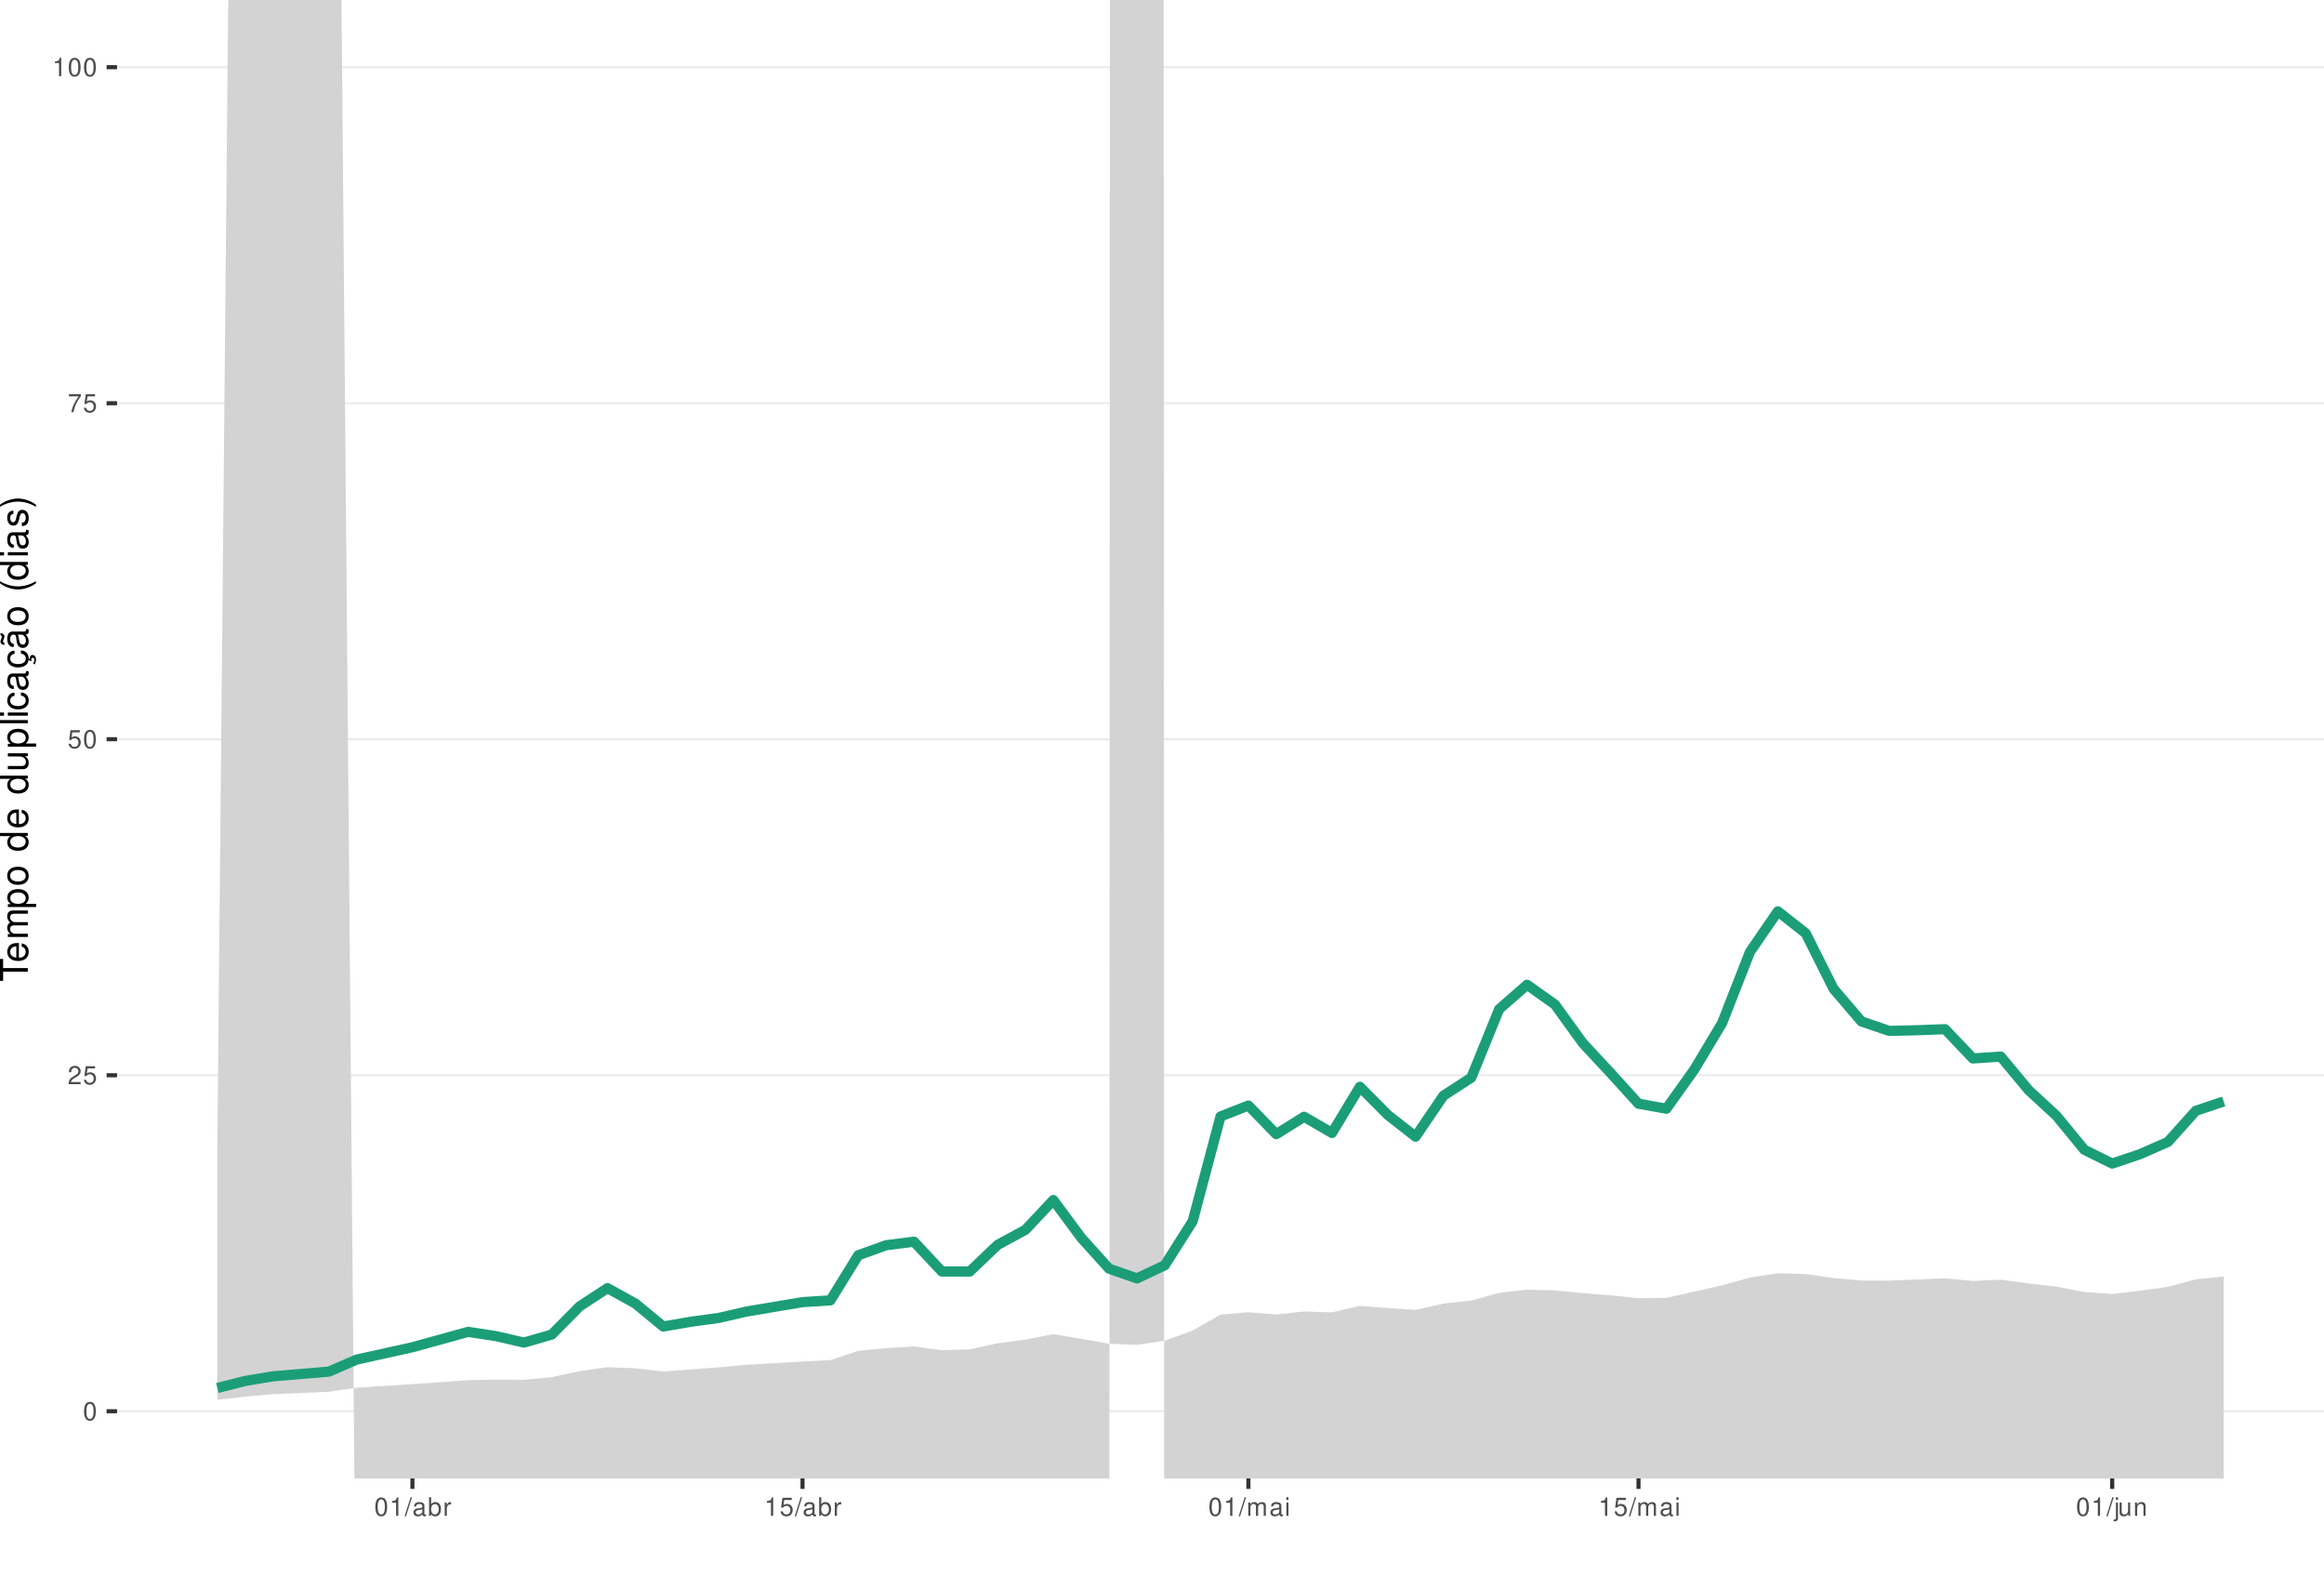
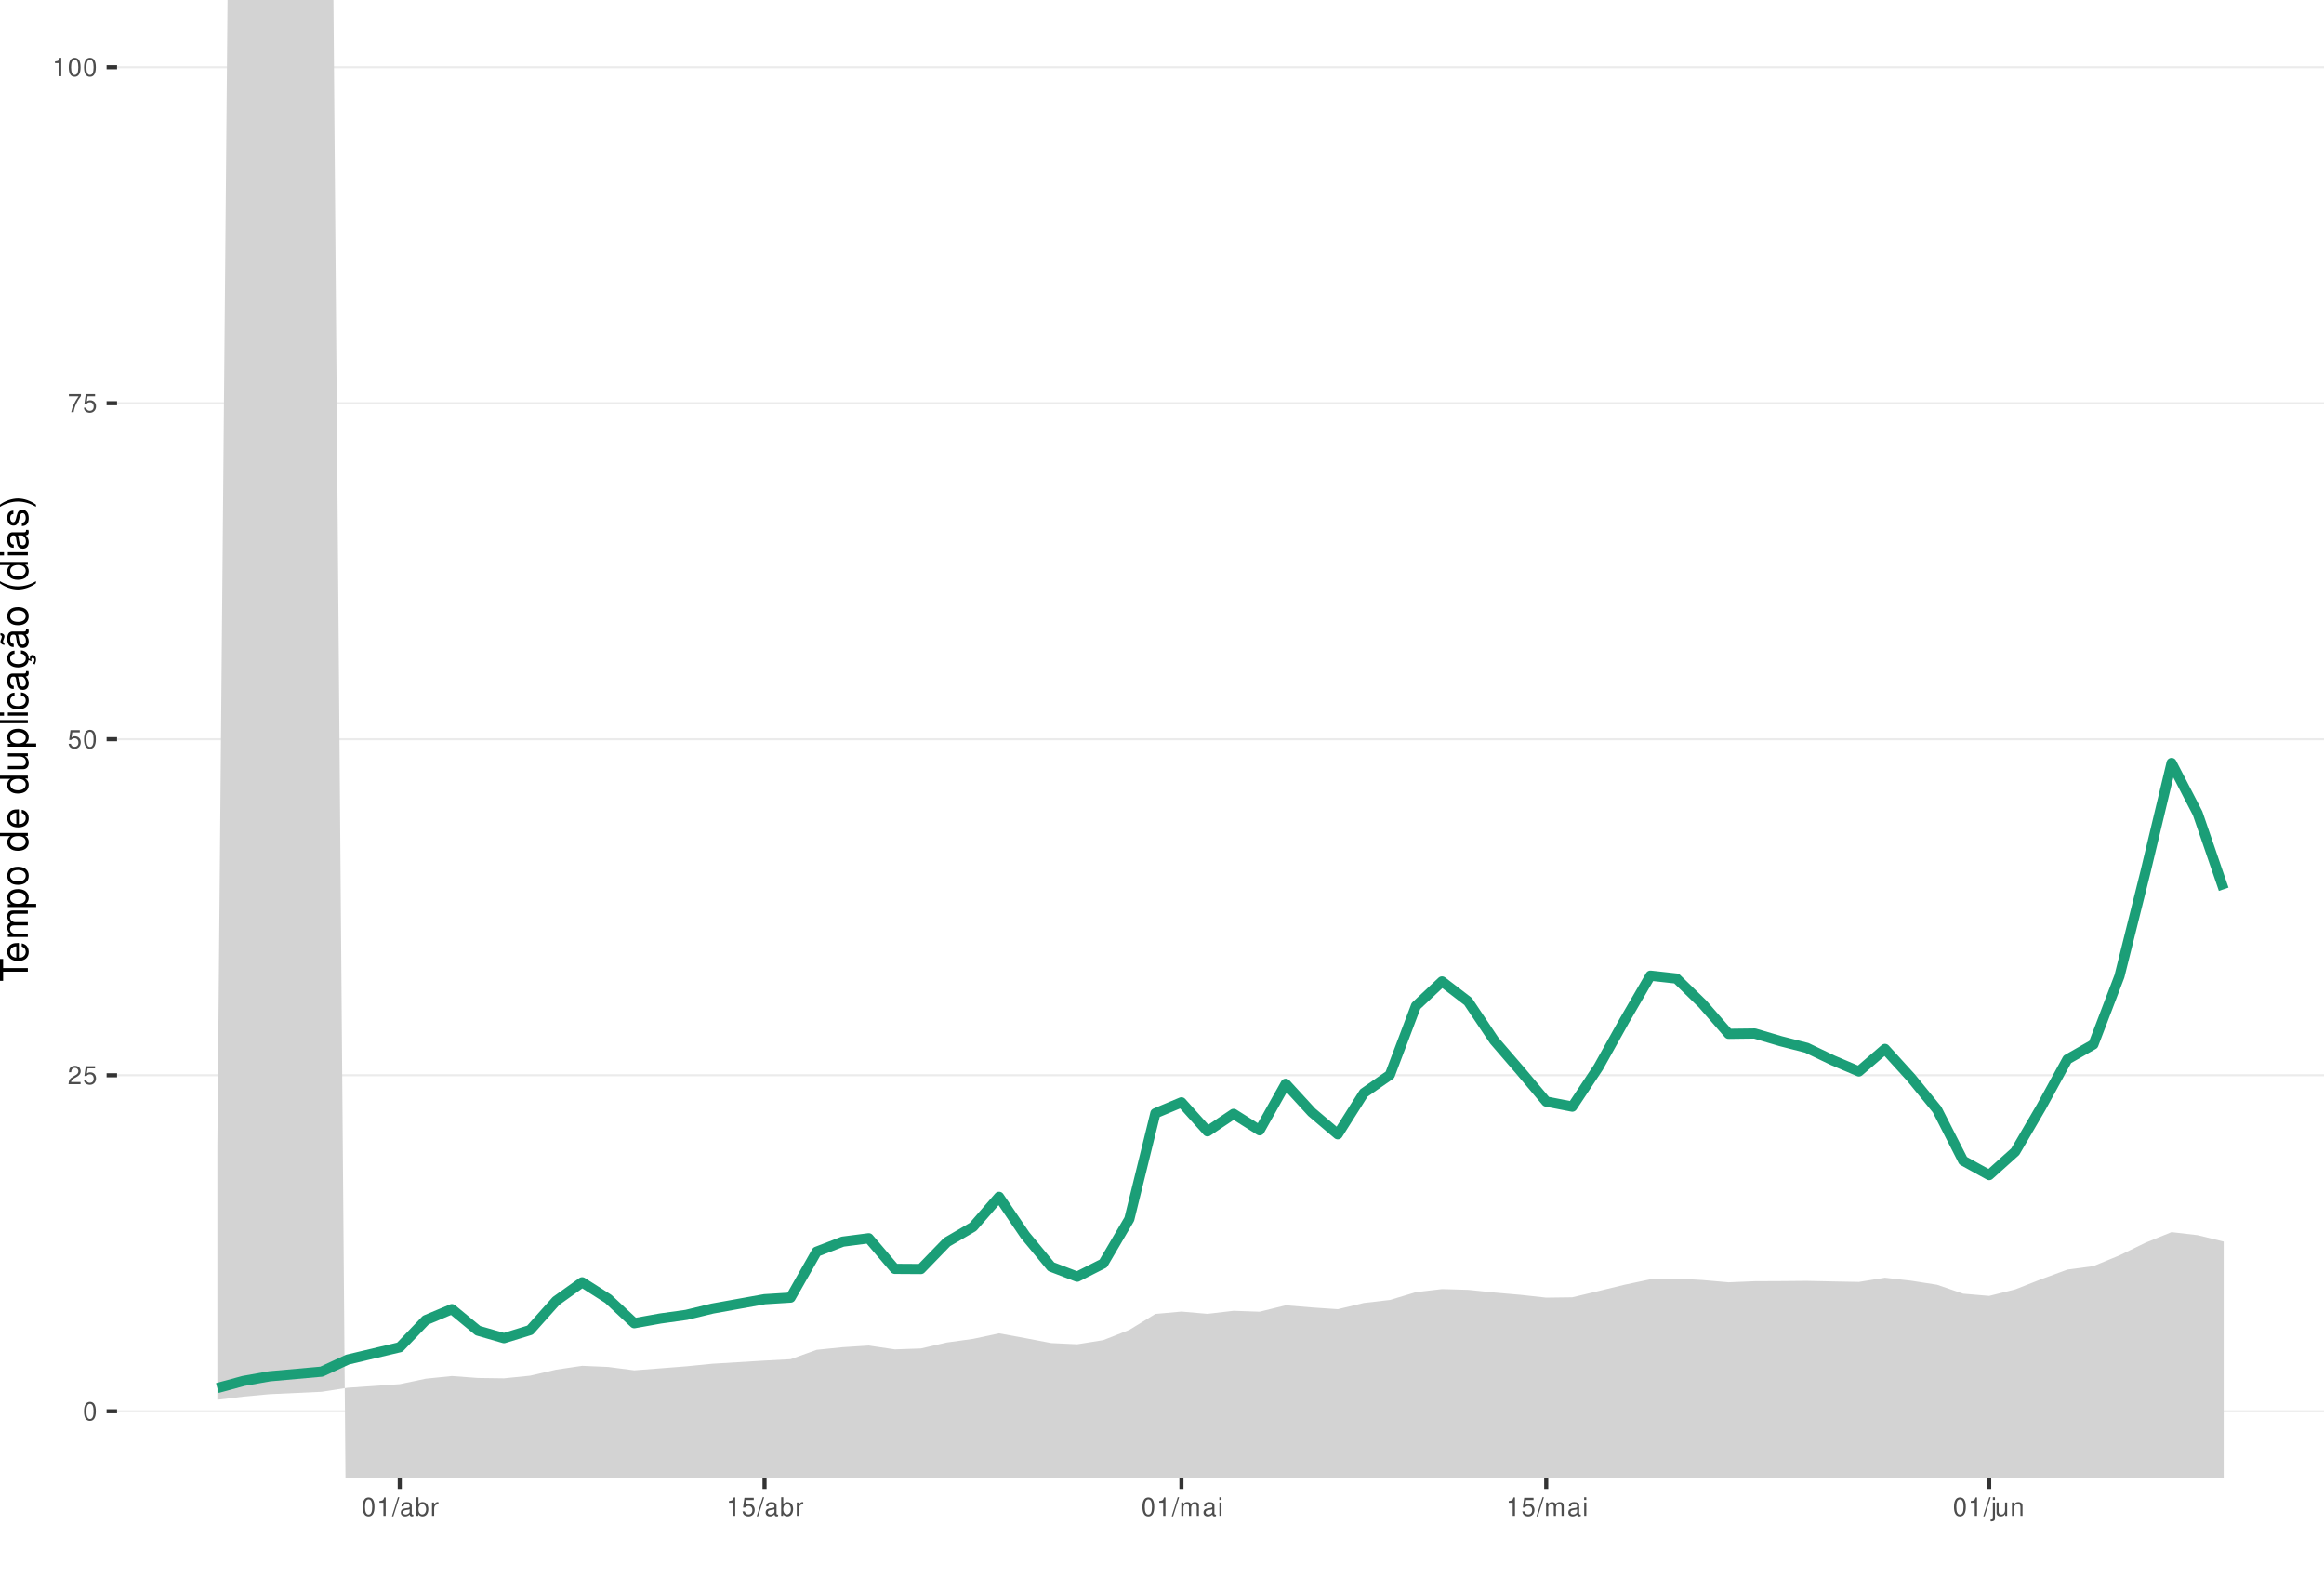
<svg xmlns="http://www.w3.org/2000/svg" xmlns:xlink="http://www.w3.org/1999/xlink" width="609pt" height="413pt" viewBox="0 0 609 413" version="1.1">
  <defs>
    <g>
      <symbol overflow="visible" id="glyph0-0">
        <path style="stroke:none;" d="" />
      </symbol>
      <symbol overflow="visible" id="glyph0-1">
        <path style="stroke:none;" d="M 1.828 -4.812 C 1.391 -4.812 0.984 -4.609 0.75 -4.281 C 0.438 -3.859 0.281 -3.219 0.281 -2.328 C 0.281 -0.703 0.812 0.156 1.828 0.156 C 2.828 0.156 3.375 -0.703 3.375 -2.297 C 3.375 -3.219 3.234 -3.844 2.922 -4.281 C 2.672 -4.625 2.281 -4.812 1.828 -4.812 Z M 1.828 -4.297 C 2.469 -4.297 2.781 -3.641 2.781 -2.344 C 2.781 -0.969 2.469 -0.328 1.812 -0.328 C 1.203 -0.328 0.891 -1 0.891 -2.328 C 0.891 -3.641 1.203 -4.297 1.828 -4.297 Z M 1.828 -4.297 " />
      </symbol>
      <symbol overflow="visible" id="glyph0-2">
        <path style="stroke:none;" d="M 3.375 -0.578 L 0.891 -0.578 C 0.938 -0.984 1.156 -1.234 1.734 -1.578 L 2.406 -1.953 C 3.062 -2.328 3.406 -2.812 3.406 -3.406 C 3.406 -3.812 3.234 -4.188 2.969 -4.438 C 2.688 -4.688 2.344 -4.812 1.891 -4.812 C 1.297 -4.812 0.844 -4.594 0.578 -4.188 C 0.422 -3.938 0.344 -3.641 0.328 -3.141 L 0.922 -3.141 C 0.938 -3.469 0.984 -3.672 1.062 -3.828 C 1.219 -4.125 1.516 -4.297 1.875 -4.297 C 2.406 -4.297 2.797 -3.906 2.797 -3.391 C 2.797 -3.016 2.578 -2.672 2.156 -2.438 L 1.547 -2.078 C 0.562 -1.516 0.281 -1.062 0.219 0 L 3.375 0 Z M 3.375 -0.578 " />
      </symbol>
      <symbol overflow="visible" id="glyph0-3">
        <path style="stroke:none;" d="M 3.172 -4.719 L 0.734 -4.719 L 0.375 -2.156 L 0.922 -2.156 C 1.188 -2.469 1.422 -2.594 1.797 -2.594 C 2.422 -2.594 2.812 -2.156 2.812 -1.453 C 2.812 -0.781 2.422 -0.359 1.781 -0.359 C 1.266 -0.359 0.953 -0.625 0.812 -1.156 L 0.234 -1.156 C 0.312 -0.766 0.375 -0.578 0.516 -0.406 C 0.781 -0.047 1.266 0.156 1.797 0.156 C 2.75 0.156 3.422 -0.547 3.422 -1.531 C 3.422 -2.469 2.797 -3.109 1.891 -3.109 C 1.562 -3.109 1.297 -3.016 1.016 -2.828 L 1.203 -4.141 L 3.172 -4.141 Z M 3.172 -4.719 " />
      </symbol>
      <symbol overflow="visible" id="glyph0-4">
        <path style="stroke:none;" d="M 3.469 -4.719 L 0.312 -4.719 L 0.312 -4.141 L 2.859 -4.141 C 1.734 -2.531 1.266 -1.547 0.922 0 L 1.547 0 C 1.797 -1.516 2.391 -2.812 3.469 -4.234 Z M 3.469 -4.719 " />
      </symbol>
      <symbol overflow="visible" id="glyph0-5">
        <path style="stroke:none;" d="M 1.719 -3.422 L 1.719 0 L 2.312 0 L 2.312 -4.812 L 1.922 -4.812 C 1.719 -4.078 1.578 -3.969 0.672 -3.859 L 0.672 -3.422 Z M 1.719 -3.422 " />
      </symbol>
      <symbol overflow="visible" id="glyph0-6">
        <path style="stroke:none;" d="M 1.531 -4.859 L -0.047 0.141 L 0.312 0.141 L 1.891 -4.859 Z M 1.531 -4.859 " />
      </symbol>
      <symbol overflow="visible" id="glyph0-7">
        <path style="stroke:none;" d="M 3.562 -0.328 C 3.5 -0.312 3.469 -0.312 3.438 -0.312 C 3.25 -0.312 3.141 -0.406 3.141 -0.578 L 3.141 -2.641 C 3.141 -3.25 2.688 -3.594 1.828 -3.594 C 1.312 -3.594 0.906 -3.438 0.672 -3.188 C 0.516 -3 0.453 -2.797 0.438 -2.453 L 0.984 -2.453 C 1.031 -2.875 1.297 -3.078 1.812 -3.078 C 2.312 -3.078 2.594 -2.891 2.594 -2.562 L 2.594 -2.406 C 2.578 -2.172 2.469 -2.078 2.016 -2.031 C 1.219 -1.922 1.109 -1.891 0.891 -1.812 C 0.484 -1.641 0.281 -1.328 0.281 -0.875 C 0.281 -0.25 0.719 0.156 1.422 0.156 C 1.859 0.156 2.219 0 2.609 -0.359 C 2.656 0 2.828 0.156 3.188 0.156 C 3.297 0.156 3.375 0.141 3.562 0.094 Z M 2.594 -1.094 C 2.594 -0.906 2.531 -0.797 2.375 -0.641 C 2.141 -0.438 1.875 -0.328 1.547 -0.328 C 1.109 -0.328 0.859 -0.547 0.859 -0.891 C 0.859 -1.266 1.094 -1.438 1.703 -1.531 C 2.297 -1.609 2.406 -1.641 2.594 -1.719 Z M 2.594 -1.094 " />
      </symbol>
      <symbol overflow="visible" id="glyph0-8">
        <path style="stroke:none;" d="M 0.359 -4.859 L 0.359 0 L 0.859 0 L 0.859 -0.453 C 1.125 -0.047 1.484 0.156 1.969 0.156 C 2.875 0.156 3.484 -0.594 3.484 -1.75 C 3.484 -2.891 2.922 -3.594 1.984 -3.594 C 1.516 -3.594 1.172 -3.406 0.906 -3.016 L 0.906 -4.859 Z M 1.891 -3.062 C 2.5 -3.062 2.906 -2.531 2.906 -1.703 C 2.906 -0.906 2.484 -0.359 1.891 -0.359 C 1.297 -0.359 0.906 -0.906 0.906 -1.719 C 0.906 -2.531 1.297 -3.062 1.891 -3.062 Z M 1.891 -3.062 " />
      </symbol>
      <symbol overflow="visible" id="glyph0-9">
        <path style="stroke:none;" d="M 0.453 -3.484 L 0.453 0 L 1.016 0 L 1.016 -1.812 C 1.031 -2.656 1.375 -3.016 2.141 -3 L 2.141 -3.562 C 2.047 -3.578 1.984 -3.594 1.922 -3.594 C 1.562 -3.594 1.297 -3.375 0.969 -2.859 L 0.969 -3.484 Z M 0.453 -3.484 " />
      </symbol>
      <symbol overflow="visible" id="glyph0-10">
        <path style="stroke:none;" d="M 0.469 -3.484 L 0.469 0 L 1.031 0 L 1.031 -2.188 C 1.031 -2.703 1.391 -3.109 1.844 -3.109 C 2.25 -3.109 2.484 -2.844 2.484 -2.406 L 2.484 0 L 3.047 0 L 3.047 -2.188 C 3.047 -2.703 3.422 -3.109 3.875 -3.109 C 4.266 -3.109 4.516 -2.844 4.516 -2.406 L 4.516 0 L 5.078 0 L 5.078 -2.609 C 5.078 -3.234 4.719 -3.594 4.062 -3.594 C 3.594 -3.594 3.312 -3.453 2.984 -3.062 C 2.781 -3.422 2.5 -3.594 2.047 -3.594 C 1.578 -3.594 1.266 -3.422 0.984 -3 L 0.984 -3.484 Z M 0.469 -3.484 " />
      </symbol>
      <symbol overflow="visible" id="glyph0-11">
        <path style="stroke:none;" d="M 1 -3.484 L 0.453 -3.484 L 0.453 0 L 1 0 Z M 1 -4.859 L 0.438 -4.859 L 0.438 -4.156 L 1 -4.156 Z M 1 -4.859 " />
      </symbol>
      <symbol overflow="visible" id="glyph0-12">
        <path style="stroke:none;" d="M 0.469 -3.484 L 0.469 0.5 C 0.469 0.859 0.359 0.969 0.016 0.969 C -0.031 0.969 -0.047 0.969 -0.125 0.953 L -0.125 1.438 C -0.047 1.438 -0.016 1.453 0.062 1.453 C 0.688 1.453 1.016 1.203 1.016 0.719 L 1.016 -3.484 Z M 1.016 -4.859 L 0.469 -4.859 L 0.469 -4.156 L 1.016 -4.156 Z M 1.016 -4.859 " />
      </symbol>
      <symbol overflow="visible" id="glyph0-13">
        <path style="stroke:none;" d="M 3.203 0 L 3.203 -3.484 L 2.656 -3.484 L 2.656 -1.516 C 2.656 -0.797 2.281 -0.328 1.703 -0.328 C 1.266 -0.328 0.984 -0.594 0.984 -1.016 L 0.984 -3.484 L 0.438 -3.484 L 0.438 -0.797 C 0.438 -0.219 0.859 0.156 1.547 0.156 C 2.062 0.156 2.391 -0.031 2.703 -0.484 L 2.703 0 Z M 3.203 0 " />
      </symbol>
      <symbol overflow="visible" id="glyph0-14">
        <path style="stroke:none;" d="M 0.469 -3.484 L 0.469 0 L 1.031 0 L 1.031 -1.922 C 1.031 -2.641 1.391 -3.109 1.969 -3.109 C 2.406 -3.109 2.688 -2.828 2.688 -2.422 L 2.688 0 L 3.234 0 L 3.234 -2.641 C 3.234 -3.219 2.812 -3.594 2.141 -3.594 C 1.625 -3.594 1.281 -3.391 0.984 -2.906 L 0.984 -3.484 Z M 0.469 -3.484 " />
      </symbol>
      <symbol overflow="visible" id="glyph1-0">
        <path style="stroke:none;" d="" />
      </symbol>
      <symbol overflow="visible" id="glyph1-1">
        <path style="stroke:none;" d="M -6.469 -3.547 L -6.469 -5.938 L -7.297 -5.938 L -7.297 -0.203 L -6.469 -0.203 L -6.469 -2.609 L 0 -2.609 L 0 -3.547 Z M -6.469 -3.547 " />
      </symbol>
      <symbol overflow="visible" id="glyph1-2">
        <path style="stroke:none;" d="M -2.344 -5.125 C -3.141 -5.125 -3.625 -5.062 -4.016 -4.922 C -4.875 -4.578 -5.391 -3.781 -5.391 -2.797 C -5.391 -1.344 -4.281 -0.406 -2.547 -0.406 C -0.812 -0.406 0.234 -1.297 0.234 -2.781 C 0.234 -3.984 -0.453 -4.812 -1.594 -5.016 L -1.594 -4.188 C -0.906 -3.953 -0.547 -3.484 -0.547 -2.812 C -0.547 -2.281 -0.781 -1.828 -1.219 -1.547 C -1.516 -1.344 -1.812 -1.281 -2.344 -1.266 Z M -3.016 -1.297 C -3.984 -1.359 -4.625 -1.953 -4.625 -2.797 C -4.625 -3.641 -3.953 -4.234 -3.016 -4.234 Z M -3.016 -1.297 " />
      </symbol>
      <symbol overflow="visible" id="glyph1-3">
        <path style="stroke:none;" d="M -5.234 -0.703 L 0 -0.703 L 0 -1.547 L -3.297 -1.547 C -4.047 -1.547 -4.656 -2.094 -4.656 -2.766 C -4.656 -3.391 -4.281 -3.734 -3.609 -3.734 L 0 -3.734 L 0 -4.578 L -3.297 -4.578 C -4.047 -4.578 -4.656 -5.125 -4.656 -5.812 C -4.656 -6.422 -4.266 -6.781 -3.609 -6.781 L 0 -6.781 L 0 -7.625 L -3.938 -7.625 C -4.875 -7.625 -5.391 -7.078 -5.391 -6.094 C -5.391 -5.406 -5.188 -4.984 -4.594 -4.484 C -5.156 -4.188 -5.391 -3.766 -5.391 -3.078 C -5.391 -2.375 -5.125 -1.906 -4.5 -1.469 L -5.234 -1.469 Z M -5.234 -0.703 " />
      </symbol>
      <symbol overflow="visible" id="glyph1-4">
        <path style="stroke:none;" d="M 2.188 -0.547 L 2.188 -1.375 L -0.547 -1.375 C -0.016 -1.812 0.234 -2.312 0.234 -2.984 C 0.234 -4.344 -0.859 -5.234 -2.531 -5.234 C -4.297 -5.234 -5.391 -4.375 -5.391 -2.984 C -5.391 -2.266 -5.062 -1.703 -4.453 -1.312 L -5.234 -1.312 L -5.234 -0.547 Z M -4.609 -2.844 C -4.609 -3.766 -3.797 -4.359 -2.547 -4.359 C -1.359 -4.359 -0.547 -3.75 -0.547 -2.844 C -0.547 -1.953 -1.344 -1.375 -2.578 -1.375 C -3.812 -1.375 -4.609 -1.953 -4.609 -2.844 Z M -4.609 -2.844 " />
      </symbol>
      <symbol overflow="visible" id="glyph1-5">
        <path style="stroke:none;" d="M -5.391 -2.719 C -5.391 -1.234 -4.344 -0.359 -2.578 -0.359 C -0.812 -0.359 0.234 -1.234 0.234 -2.734 C 0.234 -4.203 -0.812 -5.094 -2.547 -5.094 C -4.359 -5.094 -5.391 -4.234 -5.391 -2.719 Z M -4.625 -2.734 C -4.625 -3.672 -3.844 -4.234 -2.547 -4.234 C -1.312 -4.234 -0.547 -3.656 -0.547 -2.734 C -0.547 -1.797 -1.312 -1.234 -2.578 -1.234 C -3.844 -1.234 -4.625 -1.797 -4.625 -2.734 Z M -4.625 -2.734 " />
      </symbol>
      <symbol overflow="visible" id="glyph1-6">
        <path style="stroke:none;" d="" />
      </symbol>
      <symbol overflow="visible" id="glyph1-7">
        <path style="stroke:none;" d="M -7.297 -4.953 L -7.297 -4.125 L -4.578 -4.125 C -5.109 -3.766 -5.391 -3.203 -5.391 -2.516 C -5.391 -1.156 -4.297 -0.266 -2.625 -0.266 C -0.859 -0.266 0.234 -1.125 0.234 -2.547 C 0.234 -3.266 -0.047 -3.766 -0.688 -4.203 L 0 -4.203 L 0 -4.953 Z M -4.609 -2.656 C -4.609 -3.547 -3.812 -4.125 -2.562 -4.125 C -1.344 -4.125 -0.547 -3.547 -0.547 -2.656 C -0.547 -1.734 -1.359 -1.125 -2.578 -1.125 C -3.797 -1.125 -4.609 -1.734 -4.609 -2.656 Z M -4.609 -2.656 " />
      </symbol>
      <symbol overflow="visible" id="glyph1-8">
        <path style="stroke:none;" d="M 0 -4.812 L -5.234 -4.812 L -5.234 -3.984 L -2.266 -3.984 C -1.203 -3.984 -0.5 -3.438 -0.5 -2.562 C -0.5 -1.906 -0.906 -1.484 -1.531 -1.484 L -5.234 -1.484 L -5.234 -0.656 L -1.203 -0.656 C -0.328 -0.656 0.234 -1.297 0.234 -2.312 C 0.234 -3.094 -0.047 -3.578 -0.734 -4.062 L 0 -4.062 Z M 0 -4.812 " />
      </symbol>
      <symbol overflow="visible" id="glyph1-9">
        <path style="stroke:none;" d="M -7.297 -1.516 L -7.297 -0.688 L 0 -0.688 L 0 -1.516 Z M -7.297 -1.516 " />
      </symbol>
      <symbol overflow="visible" id="glyph1-10">
        <path style="stroke:none;" d="M -5.234 -1.5 L -5.234 -0.672 L 0 -0.672 L 0 -1.5 Z M -7.297 -1.5 L -7.297 -0.656 L -6.234 -0.656 L -6.234 -1.5 Z M -7.297 -1.5 " />
      </symbol>
      <symbol overflow="visible" id="glyph1-11">
        <path style="stroke:none;" d="M -3.484 -4.703 C -3.984 -4.672 -4.312 -4.562 -4.609 -4.359 C -5.094 -4 -5.391 -3.375 -5.391 -2.641 C -5.391 -1.219 -4.266 -0.312 -2.531 -0.312 C -0.844 -0.312 0.234 -1.203 0.234 -2.625 C 0.234 -3.875 -0.516 -4.672 -1.797 -4.766 L -1.797 -3.938 C -0.953 -3.797 -0.547 -3.359 -0.547 -2.656 C -0.547 -1.734 -1.297 -1.188 -2.531 -1.188 C -3.844 -1.188 -4.625 -1.719 -4.625 -2.625 C -4.625 -3.328 -4.203 -3.766 -3.484 -3.875 Z M -3.484 -4.703 " />
      </symbol>
      <symbol overflow="visible" id="glyph1-12">
        <path style="stroke:none;" d="M -0.484 -5.344 C -0.469 -5.266 -0.469 -5.219 -0.469 -5.172 C -0.469 -4.875 -0.625 -4.719 -0.875 -4.719 L -3.953 -4.719 C -4.891 -4.719 -5.391 -4.047 -5.391 -2.75 C -5.391 -1.984 -5.172 -1.375 -4.781 -1.016 C -4.516 -0.766 -4.203 -0.672 -3.688 -0.656 L -3.688 -1.484 C -4.328 -1.562 -4.625 -1.938 -4.625 -2.719 C -4.625 -3.484 -4.344 -3.891 -3.844 -3.891 L -3.625 -3.891 C -3.266 -3.875 -3.125 -3.703 -3.047 -3.016 C -2.891 -1.844 -2.844 -1.656 -2.719 -1.344 C -2.453 -0.734 -2 -0.422 -1.312 -0.422 C -0.375 -0.422 0.234 -1.078 0.234 -2.141 C 0.234 -2.797 0 -3.328 -0.547 -3.922 C 0 -3.984 0.234 -4.234 0.234 -4.781 C 0.234 -4.953 0.203 -5.062 0.141 -5.344 Z M -1.656 -3.891 C -1.375 -3.891 -1.203 -3.812 -0.969 -3.562 C -0.656 -3.219 -0.5 -2.812 -0.5 -2.312 C -0.5 -1.672 -0.812 -1.297 -1.344 -1.297 C -1.891 -1.297 -2.172 -1.656 -2.297 -2.547 C -2.422 -3.438 -2.453 -3.609 -2.594 -3.891 Z M -1.656 -3.891 " />
      </symbol>
      <symbol overflow="visible" id="glyph1-13">
        <path style="stroke:none;" d="M 0.234 -2.641 C 0.234 -3.875 -0.547 -4.703 -1.797 -4.766 L -1.797 -3.938 C -0.953 -3.797 -0.531 -3.359 -0.531 -2.656 C -0.531 -1.734 -1.281 -1.188 -2.516 -1.188 C -3.844 -1.188 -4.625 -1.719 -4.625 -2.625 C -4.625 -3.328 -4.203 -3.766 -3.484 -3.875 L -3.484 -4.703 C -3.984 -4.672 -4.312 -4.562 -4.609 -4.359 C -5.094 -4 -5.391 -3.375 -5.391 -2.641 C -5.391 -1.219 -4.266 -0.312 -2.531 -0.312 C -1.469 -0.312 -0.625 -0.672 -0.156 -1.312 C 0.047 -1.594 0.125 -1.812 0.203 -2.25 L 0.922 -1.938 L 0.984 -2.062 C 0.938 -2.188 0.906 -2.25 0.906 -2.375 C 0.906 -2.656 1.047 -2.828 1.281 -2.828 C 1.547 -2.828 1.734 -2.594 1.734 -2.297 C 1.734 -2.031 1.672 -1.844 1.438 -1.406 L 1.406 -1.312 L 1.812 -1.094 C 2.078 -1.75 2.141 -1.953 2.141 -2.344 C 2.141 -3.109 1.781 -3.578 1.203 -3.578 C 0.781 -3.578 0.547 -3.297 0.547 -2.797 C 0.547 -2.703 0.547 -2.641 0.562 -2.516 Z M 0.234 -2.641 " />
      </symbol>
      <symbol overflow="visible" id="glyph1-14">
        <path style="stroke:none;" d="M -0.484 -5.344 C -0.469 -5.266 -0.469 -5.219 -0.469 -5.172 C -0.469 -4.875 -0.625 -4.719 -0.875 -4.719 L -3.953 -4.719 C -4.891 -4.719 -5.391 -4.047 -5.391 -2.75 C -5.391 -1.984 -5.172 -1.375 -4.781 -1.016 C -4.516 -0.766 -4.203 -0.672 -3.688 -0.656 L -3.688 -1.484 C -4.328 -1.562 -4.625 -1.938 -4.625 -2.719 C -4.625 -3.484 -4.344 -3.891 -3.844 -3.891 L -3.625 -3.891 C -3.266 -3.875 -3.125 -3.703 -3.047 -3.016 C -2.891 -1.844 -2.844 -1.656 -2.719 -1.344 C -2.453 -0.734 -2 -0.422 -1.312 -0.422 C -0.375 -0.422 0.234 -1.078 0.234 -2.141 C 0.234 -2.797 0 -3.328 -0.547 -3.922 C 0 -3.984 0.234 -4.234 0.234 -4.781 C 0.234 -4.953 0.203 -5.062 0.141 -5.344 Z M -1.656 -3.891 C -1.375 -3.891 -1.203 -3.812 -0.969 -3.562 C -0.656 -3.219 -0.5 -2.812 -0.5 -2.312 C -0.5 -1.672 -0.812 -1.297 -1.344 -1.297 C -1.891 -1.297 -2.172 -1.656 -2.297 -2.547 C -2.422 -3.438 -2.453 -3.609 -2.594 -3.891 Z M -7.172 -3.75 C -6.922 -3.672 -6.812 -3.547 -6.812 -3.375 C -6.812 -3.25 -6.875 -2.984 -6.984 -2.734 C -7.156 -2.312 -7.172 -2.25 -7.172 -2.047 C -7.172 -1.594 -6.797 -1.297 -6.141 -1.188 L -6.141 -1.766 C -6.375 -1.812 -6.5 -1.938 -6.5 -2.094 C -6.5 -2.203 -6.469 -2.344 -6.375 -2.578 C -6.156 -3.156 -6.125 -3.234 -6.125 -3.438 C -6.125 -3.922 -6.484 -4.219 -7.172 -4.312 Z M -7.172 -3.75 " />
      </symbol>
      <symbol overflow="visible" id="glyph1-15">
        <path style="stroke:none;" d="M -7.297 -2.359 C -5.984 -1.359 -4.156 -0.734 -2.594 -0.734 C -1.016 -0.734 0.812 -1.359 2.125 -2.359 L 2.125 -2.906 C 0.688 -2.031 -0.984 -1.547 -2.594 -1.547 C -4.188 -1.547 -5.875 -2.031 -7.297 -2.906 Z M -7.297 -2.359 " />
      </symbol>
      <symbol overflow="visible" id="glyph1-16">
        <path style="stroke:none;" d="M -3.781 -4.375 C -4.812 -4.375 -5.391 -3.688 -5.391 -2.484 C -5.391 -1.266 -4.766 -0.469 -3.797 -0.469 C -2.969 -0.469 -2.578 -0.891 -2.281 -2.125 L -2.094 -2.906 C -1.953 -3.484 -1.734 -3.719 -1.375 -3.719 C -0.875 -3.719 -0.547 -3.234 -0.547 -2.5 C -0.547 -2.047 -0.672 -1.672 -0.891 -1.453 C -1.047 -1.328 -1.188 -1.266 -1.562 -1.219 L -1.562 -0.344 C -0.344 -0.375 0.234 -1.062 0.234 -2.438 C 0.234 -3.75 -0.422 -4.594 -1.438 -4.594 C -2.203 -4.594 -2.641 -4.156 -2.891 -3.109 L -3.078 -2.312 C -3.234 -1.625 -3.453 -1.344 -3.828 -1.344 C -4.312 -1.344 -4.625 -1.766 -4.625 -2.453 C -4.625 -3.125 -4.328 -3.484 -3.781 -3.5 Z M -3.781 -4.375 " />
      </symbol>
      <symbol overflow="visible" id="glyph1-17">
        <path style="stroke:none;" d="M 2.125 -0.938 C 0.812 -1.938 -1.016 -2.562 -2.578 -2.562 C -4.156 -2.562 -5.984 -1.938 -7.297 -0.938 L -7.297 -0.375 C -5.859 -1.266 -4.188 -1.75 -2.578 -1.75 C -0.984 -1.75 0.703 -1.266 2.125 -0.375 Z M 2.125 -0.938 " />
      </symbol>
    </g>
    <clipPath id="clip1">
      <path d="M 30.672 0 L 609 0 L 609 387.328 L 30.672 387.328 Z M 30.672 0 " />
    </clipPath>
    <clipPath id="clip2">
      <path d="M 30.672 369 L 609 369 L 609 370 L 30.672 370 Z M 30.672 369 " />
    </clipPath>
    <clipPath id="clip3">
      <path d="M 30.672 281 L 609 281 L 609 282 L 30.672 282 Z M 30.672 281 " />
    </clipPath>
    <clipPath id="clip4">
      <path d="M 30.672 193 L 609 193 L 609 194 L 30.672 194 Z M 30.672 193 " />
    </clipPath>
    <clipPath id="clip5">
      <path d="M 30.672 105 L 609 105 L 609 106 L 30.672 106 Z M 30.672 105 " />
    </clipPath>
    <clipPath id="clip6">
      <path d="M 30.672 17 L 609 17 L 609 18 L 30.672 18 Z M 30.672 17 " />
    </clipPath>
    <clipPath id="clip7">
      <path d="M 56 0 L 583 0 L 583 387.328 L 56 387.328 Z M 56 0 " />
    </clipPath>
  </defs>
  <g id="surface66">
    <rect x="0" y="0" width="609" height="413" style="fill:rgb(100%,100%,100%);fill-opacity:1;stroke:none;" />
    <rect x="0" y="0" width="609" height="413" style="fill:rgb(100%,100%,100%);fill-opacity:1;stroke:none;" />
    <path style="fill:none;stroke-width:1.067;stroke-linecap:round;stroke-linejoin:round;stroke:rgb(100%,100%,100%);stroke-opacity:1;stroke-miterlimit:10;" d="M 0 413 L 609 413 L 609 0 L 0 0 Z M 0 413 " />
    <g clip-path="url(#clip1)" clip-rule="nonzero">
      <path style=" stroke:none;fill-rule:nonzero;fill:rgb(100%,100%,100%);fill-opacity:1;" d="M 30.672 387.328 L 609 387.328 L 609 0 L 30.672 0 Z M 30.672 387.328 " />
    </g>
    <g clip-path="url(#clip2)" clip-rule="nonzero">
      <path style="fill:none;stroke-width:0.533;stroke-linecap:butt;stroke-linejoin:round;stroke:rgb(92.157%,92.157%,92.157%);stroke-opacity:1;stroke-miterlimit:10;" d="M 30.672 369.723 L 609 369.723 " />
    </g>
    <g clip-path="url(#clip3)" clip-rule="nonzero">
      <path style="fill:none;stroke-width:0.533;stroke-linecap:butt;stroke-linejoin:round;stroke:rgb(92.157%,92.157%,92.157%);stroke-opacity:1;stroke-miterlimit:10;" d="M 30.672 281.695 L 609 281.695 " />
    </g>
    <g clip-path="url(#clip4)" clip-rule="nonzero">
      <path style="fill:none;stroke-width:0.533;stroke-linecap:butt;stroke-linejoin:round;stroke:rgb(92.157%,92.157%,92.157%);stroke-opacity:1;stroke-miterlimit:10;" d="M 30.672 193.664 L 609 193.664 " />
    </g>
    <g clip-path="url(#clip5)" clip-rule="nonzero">
      <path style="fill:none;stroke-width:0.533;stroke-linecap:butt;stroke-linejoin:round;stroke:rgb(92.157%,92.157%,92.157%);stroke-opacity:1;stroke-miterlimit:10;" d="M 30.672 105.637 L 609 105.637 " />
    </g>
    <g clip-path="url(#clip6)" clip-rule="nonzero">
      <path style="fill:none;stroke-width:0.533;stroke-linecap:butt;stroke-linejoin:round;stroke:rgb(92.157%,92.157%,92.157%);stroke-opacity:1;stroke-miterlimit:10;" d="M 30.672 17.605 L 609 17.605 " />
    </g>
    <g clip-path="url(#clip7)" clip-rule="nonzero">
-       <path style=" stroke:none;fill-rule:nonzero;fill:rgb(82.745%,82.745%,82.745%);fill-opacity:1;" d="M 56.957 300.422 L 59.812 0 L 89.488 0 L 93.094 413 L 117.754 413 L 122.68 408.996 L 124.418 413 L 156.207 413 L 159.188 411.004 L 160.086 413 L 290.719 413 L 290.844 0 L 304.949 0 L 305.07 413 L 582.711 413 L 582.711 334.406 L 575.41 335.172 L 568.109 337.133 L 560.805 338.125 L 553.504 338.984 L 546.203 338.484 L 538.898 337.078 L 531.598 336.238 L 524.297 335.25 L 516.992 335.586 L 509.691 334.883 L 502.391 335.199 L 495.086 335.5 L 487.785 335.477 L 480.484 334.832 L 473.18 333.781 L 465.879 333.578 L 458.574 334.691 L 451.273 336.727 L 443.973 338.383 L 436.668 340.008 L 429.367 340.098 L 422.066 339.359 L 414.762 338.766 L 407.461 338.074 L 400.16 337.879 L 392.855 338.684 L 385.555 340.727 L 378.254 341.516 L 370.949 343.148 L 363.648 342.684 L 356.348 342.129 L 349.043 343.812 L 341.742 343.582 L 334.441 344.379 L 327.137 343.789 L 319.836 344.41 L 312.535 348.574 L 305.23 351.246 L 297.93 352.344 L 290.629 352.035 L 283.324 350.746 L 276.023 349.516 L 268.719 350.965 L 261.418 351.918 L 254.117 353.484 L 246.812 353.734 L 239.512 352.742 L 232.211 353.184 L 224.906 353.887 L 217.605 356.324 L 210.305 356.699 L 195.699 357.535 L 188.398 358.219 L 181.094 358.77 L 173.793 359.309 L 166.492 358.457 L 159.188 358.191 L 151.887 359.207 L 144.586 360.781 L 137.281 361.488 L 129.98 361.438 L 122.68 361.59 L 108.074 362.617 L 93.469 363.555 L 86.168 364.617 L 71.562 365.25 L 64.262 365.887 L 56.957 366.715 Z M 56.957 300.422 " />
-     </g>
-     <path style="fill:none;stroke-width:2.667;stroke-linecap:butt;stroke-linejoin:round;stroke:rgb(10.588%,61.961%,46.667%);stroke-opacity:1;stroke-miterlimit:10;" d="M 56.957 363.629 L 64.262 361.781 L 71.562 360.562 L 86.168 359.344 L 93.469 356.184 L 108.074 352.953 L 122.68 348.926 L 129.98 350.043 L 137.281 351.734 L 144.586 349.629 L 151.887 342.25 L 159.188 337.465 L 166.492 341.504 L 173.793 347.523 L 181.094 346.266 L 188.398 345.266 L 195.699 343.586 L 210.305 341.137 L 217.605 340.668 L 224.906 328.859 L 232.211 326.227 L 239.512 325.305 L 246.812 333.113 L 254.117 333.117 L 261.418 326.145 L 268.719 322.184 L 276.023 314.391 L 283.324 324.266 L 290.629 332.367 L 297.93 334.918 L 305.23 331.477 L 312.535 319.938 L 319.836 292.496 L 327.137 289.633 L 334.441 297.129 L 341.742 292.57 L 349.043 296.816 L 356.348 284.723 L 363.648 292.074 L 370.949 297.789 L 378.254 287.051 L 385.555 282.316 L 392.855 264.379 L 400.16 257.996 L 407.461 263.172 L 414.762 273.27 L 422.066 281.117 L 429.367 289.156 L 436.668 290.461 L 443.973 280.219 L 451.273 268.031 L 458.574 249.387 L 465.879 238.758 L 473.18 244.504 L 480.484 259.059 L 487.785 267.598 L 495.086 270.078 L 502.391 269.902 L 509.691 269.625 L 516.992 277.297 L 524.297 276.812 L 531.598 285.594 L 538.898 292.332 L 546.203 301.23 L 553.504 304.836 L 560.805 302.363 L 568.109 299.156 L 575.41 291.012 L 582.711 288.57 " />
+       <path style=" stroke:none;fill-rule:nonzero;fill:rgb(82.745%,82.745%,82.745%);fill-opacity:1;" d="M 56.957 300.422 L 59.625 0 L 87.375 0 L 90.746 413 L 107.426 413 L 111.582 400.738 L 118.41 400.359 L 122.285 413 L 149.086 413 L 152.551 410.77 L 153.547 413 L 582.711 413 L 582.711 325.266 L 575.883 323.594 L 569.055 322.797 L 562.227 325.562 L 555.402 328.883 L 548.574 331.691 L 541.746 332.609 L 534.918 335.117 L 528.09 337.801 L 521.262 339.504 L 514.434 338.918 L 507.605 336.582 L 500.777 335.516 L 493.949 334.738 L 487.121 335.84 L 480.293 335.711 L 473.465 335.566 L 466.637 335.625 L 459.809 335.656 L 452.98 335.941 L 446.152 335.344 L 439.324 334.949 L 432.496 335.148 L 425.668 336.586 L 418.84 338.242 L 412.012 339.867 L 405.184 339.957 L 398.355 339.211 L 391.527 338.613 L 384.703 337.918 L 377.875 337.719 L 371.047 338.523 L 364.219 340.566 L 357.391 341.355 L 350.562 342.988 L 343.734 342.52 L 336.906 341.961 L 330.078 343.645 L 323.25 343.406 L 316.422 344.203 L 309.594 343.609 L 302.766 344.227 L 295.938 348.402 L 289.109 351.082 L 282.281 352.176 L 275.453 351.855 L 268.625 350.551 L 261.797 349.305 L 254.969 350.758 L 248.141 351.703 L 241.312 353.273 L 234.484 353.516 L 227.656 352.504 L 220.832 352.938 L 214.004 353.633 L 207.176 356.082 L 200.348 356.445 L 186.691 357.27 L 179.863 357.945 L 173.035 358.477 L 166.207 359.004 L 159.379 358.113 L 152.551 357.816 L 145.723 358.824 L 138.895 360.402 L 132.066 361.094 L 125.238 361 L 118.41 360.492 L 111.582 361.188 L 104.754 362.617 L 91.098 363.555 L 84.27 364.617 L 70.613 365.25 L 63.785 365.887 L 56.957 366.715 Z M 56.957 300.422 " />
+     </g>
+     <path style="fill:none;stroke-width:2.667;stroke-linecap:butt;stroke-linejoin:round;stroke:rgb(10.588%,61.961%,46.667%);stroke-opacity:1;stroke-miterlimit:10;" d="M 56.957 363.629 L 63.785 361.781 L 70.613 360.562 L 84.27 359.344 L 91.098 356.184 L 104.754 352.953 L 111.582 345.832 L 118.41 342.973 L 125.238 348.598 L 132.066 350.562 L 138.895 348.457 L 145.723 340.812 L 152.551 335.934 L 159.379 340.277 L 166.207 346.648 L 173.035 345.422 L 179.863 344.473 L 186.691 342.82 L 200.348 340.371 L 207.176 339.945 L 214.004 327.918 L 220.832 325.285 L 227.656 324.402 L 234.484 332.414 L 241.312 332.457 L 248.141 325.406 L 254.969 321.422 L 261.797 313.551 L 268.625 323.605 L 275.453 331.859 L 282.281 334.473 L 289.109 331.016 L 295.938 319.371 L 302.766 291.652 L 309.594 288.793 L 316.422 296.391 L 323.25 291.805 L 330.078 296.117 L 336.906 283.934 L 343.734 291.375 L 350.562 297.164 L 357.391 286.352 L 364.219 281.602 L 371.047 263.535 L 377.875 257.125 L 384.703 262.355 L 391.527 272.551 L 398.355 280.473 L 405.184 288.586 L 412.012 289.918 L 418.84 279.625 L 425.668 267.371 L 432.496 255.605 L 439.324 256.359 L 446.152 263 L 452.98 270.844 L 459.809 270.758 L 466.637 272.773 L 473.465 274.512 L 480.293 277.785 L 487.121 280.691 L 493.949 274.801 L 500.777 282.316 L 507.605 290.676 L 514.434 304.074 L 521.262 307.844 L 528.09 301.711 L 534.918 290.004 L 541.746 277.523 L 548.574 273.625 L 555.402 255.73 L 562.227 228.395 L 569.055 199.891 L 575.883 213.082 L 582.711 232.965 " />
    <g style="fill:rgb(30.196%,30.196%,30.196%);fill-opacity:1;">
      <use xlink:href="#glyph0-1" x="21.738" y="372.07" />
    </g>
    <g style="fill:rgb(30.196%,30.196%,30.196%);fill-opacity:1;">
      <use xlink:href="#glyph0-2" x="17.738" y="284.043" />
      <use xlink:href="#glyph0-3" x="21.738" y="284.043" />
    </g>
    <g style="fill:rgb(30.196%,30.196%,30.196%);fill-opacity:1;">
      <use xlink:href="#glyph0-3" x="17.738" y="196.012" />
      <use xlink:href="#glyph0-1" x="21.738" y="196.012" />
    </g>
    <g style="fill:rgb(30.196%,30.196%,30.196%);fill-opacity:1;">
      <use xlink:href="#glyph0-4" x="17.738" y="107.984" />
      <use xlink:href="#glyph0-3" x="21.738" y="107.984" />
    </g>
    <g style="fill:rgb(30.196%,30.196%,30.196%);fill-opacity:1;">
      <use xlink:href="#glyph0-5" x="13.738" y="19.953" />
      <use xlink:href="#glyph0-1" x="17.738" y="19.953" />
      <use xlink:href="#glyph0-1" x="21.738" y="19.953" />
    </g>
    <path style="fill:none;stroke-width:1.067;stroke-linecap:butt;stroke-linejoin:round;stroke:rgb(20%,20%,20%);stroke-opacity:1;stroke-miterlimit:10;" d="M 27.93 369.723 L 30.672 369.723 " />
    <path style="fill:none;stroke-width:1.067;stroke-linecap:butt;stroke-linejoin:round;stroke:rgb(20%,20%,20%);stroke-opacity:1;stroke-miterlimit:10;" d="M 27.93 281.695 L 30.672 281.695 " />
    <path style="fill:none;stroke-width:1.067;stroke-linecap:butt;stroke-linejoin:round;stroke:rgb(20%,20%,20%);stroke-opacity:1;stroke-miterlimit:10;" d="M 27.93 193.664 L 30.672 193.664 " />
    <path style="fill:none;stroke-width:1.067;stroke-linecap:butt;stroke-linejoin:round;stroke:rgb(20%,20%,20%);stroke-opacity:1;stroke-miterlimit:10;" d="M 27.93 105.637 L 30.672 105.637 " />
    <path style="fill:none;stroke-width:1.067;stroke-linecap:butt;stroke-linejoin:round;stroke:rgb(20%,20%,20%);stroke-opacity:1;stroke-miterlimit:10;" d="M 27.93 17.605 L 30.672 17.605 " />
-     <path style="fill:none;stroke-width:1.067;stroke-linecap:butt;stroke-linejoin:round;stroke:rgb(20%,20%,20%);stroke-opacity:1;stroke-miterlimit:10;" d="M 108.074 390.07 L 108.074 387.328 " />
-     <path style="fill:none;stroke-width:1.067;stroke-linecap:butt;stroke-linejoin:round;stroke:rgb(20%,20%,20%);stroke-opacity:1;stroke-miterlimit:10;" d="M 210.305 390.07 L 210.305 387.328 " />
-     <path style="fill:none;stroke-width:1.067;stroke-linecap:butt;stroke-linejoin:round;stroke:rgb(20%,20%,20%);stroke-opacity:1;stroke-miterlimit:10;" d="M 327.137 390.07 L 327.137 387.328 " />
-     <path style="fill:none;stroke-width:1.067;stroke-linecap:butt;stroke-linejoin:round;stroke:rgb(20%,20%,20%);stroke-opacity:1;stroke-miterlimit:10;" d="M 429.367 390.07 L 429.367 387.328 " />
-     <path style="fill:none;stroke-width:1.067;stroke-linecap:butt;stroke-linejoin:round;stroke:rgb(20%,20%,20%);stroke-opacity:1;stroke-miterlimit:10;" d="M 553.504 390.07 L 553.504 387.328 " />
-     <g style="fill:rgb(30.196%,30.196%,30.196%);fill-opacity:1;">
-       <use xlink:href="#glyph0-1" x="98.074" y="397.109" />
-       <use xlink:href="#glyph0-5" x="102.074" y="397.109" />
-       <use xlink:href="#glyph0-6" x="106.074" y="397.109" />
-       <use xlink:href="#glyph0-7" x="108.074" y="397.109" />
-       <use xlink:href="#glyph0-8" x="112.074" y="397.109" />
-       <use xlink:href="#glyph0-9" x="116.074" y="397.109" />
-     </g>
-     <g style="fill:rgb(30.196%,30.196%,30.196%);fill-opacity:1;">
-       <use xlink:href="#glyph0-5" x="200.305" y="397.109" />
-       <use xlink:href="#glyph0-3" x="204.305" y="397.109" />
-       <use xlink:href="#glyph0-6" x="208.305" y="397.109" />
-       <use xlink:href="#glyph0-7" x="210.305" y="397.109" />
-       <use xlink:href="#glyph0-8" x="214.305" y="397.109" />
-       <use xlink:href="#glyph0-9" x="218.305" y="397.109" />
-     </g>
-     <g style="fill:rgb(30.196%,30.196%,30.196%);fill-opacity:1;">
-       <use xlink:href="#glyph0-1" x="316.637" y="397.109" />
-       <use xlink:href="#glyph0-5" x="320.637" y="397.109" />
-       <use xlink:href="#glyph0-6" x="324.637" y="397.109" />
-       <use xlink:href="#glyph0-10" x="326.637" y="397.109" />
-       <use xlink:href="#glyph0-7" x="332.637" y="397.109" />
-       <use xlink:href="#glyph0-11" x="336.637" y="397.109" />
-     </g>
-     <g style="fill:rgb(30.196%,30.196%,30.196%);fill-opacity:1;">
-       <use xlink:href="#glyph0-5" x="418.867" y="397.109" />
-       <use xlink:href="#glyph0-3" x="422.867" y="397.109" />
-       <use xlink:href="#glyph0-6" x="426.867" y="397.109" />
-       <use xlink:href="#glyph0-10" x="428.867" y="397.109" />
-       <use xlink:href="#glyph0-7" x="434.867" y="397.109" />
-       <use xlink:href="#glyph0-11" x="438.867" y="397.109" />
-     </g>
-     <g style="fill:rgb(30.196%,30.196%,30.196%);fill-opacity:1;">
-       <use xlink:href="#glyph0-1" x="544.004" y="397.109" />
-       <use xlink:href="#glyph0-5" x="548.004" y="397.109" />
-       <use xlink:href="#glyph0-6" x="552.004" y="397.109" />
-       <use xlink:href="#glyph0-12" x="554.004" y="397.109" />
-       <use xlink:href="#glyph0-13" x="555.004" y="397.109" />
-       <use xlink:href="#glyph0-14" x="559.004" y="397.109" />
+     <path style="fill:none;stroke-width:1.067;stroke-linecap:butt;stroke-linejoin:round;stroke:rgb(20%,20%,20%);stroke-opacity:1;stroke-miterlimit:10;" d="M 104.754 390.07 L 104.754 387.328 " />
+     <path style="fill:none;stroke-width:1.067;stroke-linecap:butt;stroke-linejoin:round;stroke:rgb(20%,20%,20%);stroke-opacity:1;stroke-miterlimit:10;" d="M 200.348 390.07 L 200.348 387.328 " />
+     <path style="fill:none;stroke-width:1.067;stroke-linecap:butt;stroke-linejoin:round;stroke:rgb(20%,20%,20%);stroke-opacity:1;stroke-miterlimit:10;" d="M 309.594 390.07 L 309.594 387.328 " />
+     <path style="fill:none;stroke-width:1.067;stroke-linecap:butt;stroke-linejoin:round;stroke:rgb(20%,20%,20%);stroke-opacity:1;stroke-miterlimit:10;" d="M 405.184 390.07 L 405.184 387.328 " />
+     <path style="fill:none;stroke-width:1.067;stroke-linecap:butt;stroke-linejoin:round;stroke:rgb(20%,20%,20%);stroke-opacity:1;stroke-miterlimit:10;" d="M 521.262 390.07 L 521.262 387.328 " />
+     <g style="fill:rgb(30.196%,30.196%,30.196%);fill-opacity:1;">
+       <use xlink:href="#glyph0-1" x="94.754" y="397.109" />
+       <use xlink:href="#glyph0-5" x="98.754" y="397.109" />
+       <use xlink:href="#glyph0-6" x="102.754" y="397.109" />
+       <use xlink:href="#glyph0-7" x="104.754" y="397.109" />
+       <use xlink:href="#glyph0-8" x="108.754" y="397.109" />
+       <use xlink:href="#glyph0-9" x="112.754" y="397.109" />
+     </g>
+     <g style="fill:rgb(30.196%,30.196%,30.196%);fill-opacity:1;">
+       <use xlink:href="#glyph0-5" x="190.348" y="397.109" />
+       <use xlink:href="#glyph0-3" x="194.348" y="397.109" />
+       <use xlink:href="#glyph0-6" x="198.348" y="397.109" />
+       <use xlink:href="#glyph0-7" x="200.348" y="397.109" />
+       <use xlink:href="#glyph0-8" x="204.348" y="397.109" />
+       <use xlink:href="#glyph0-9" x="208.348" y="397.109" />
+     </g>
+     <g style="fill:rgb(30.196%,30.196%,30.196%);fill-opacity:1;">
+       <use xlink:href="#glyph0-1" x="299.094" y="397.109" />
+       <use xlink:href="#glyph0-5" x="303.094" y="397.109" />
+       <use xlink:href="#glyph0-6" x="307.094" y="397.109" />
+       <use xlink:href="#glyph0-10" x="309.094" y="397.109" />
+       <use xlink:href="#glyph0-7" x="315.094" y="397.109" />
+       <use xlink:href="#glyph0-11" x="319.094" y="397.109" />
+     </g>
+     <g style="fill:rgb(30.196%,30.196%,30.196%);fill-opacity:1;">
+       <use xlink:href="#glyph0-5" x="394.684" y="397.109" />
+       <use xlink:href="#glyph0-3" x="398.684" y="397.109" />
+       <use xlink:href="#glyph0-6" x="402.684" y="397.109" />
+       <use xlink:href="#glyph0-10" x="404.684" y="397.109" />
+       <use xlink:href="#glyph0-7" x="410.684" y="397.109" />
+       <use xlink:href="#glyph0-11" x="414.684" y="397.109" />
+     </g>
+     <g style="fill:rgb(30.196%,30.196%,30.196%);fill-opacity:1;">
+       <use xlink:href="#glyph0-1" x="511.762" y="397.109" />
+       <use xlink:href="#glyph0-5" x="515.762" y="397.109" />
+       <use xlink:href="#glyph0-6" x="519.762" y="397.109" />
+       <use xlink:href="#glyph0-12" x="521.762" y="397.109" />
+       <use xlink:href="#glyph0-13" x="522.762" y="397.109" />
+       <use xlink:href="#glyph0-14" x="526.762" y="397.109" />
    </g>
    <g style="fill:rgb(0%,0%,0%);fill-opacity:1;">
      <use xlink:href="#glyph1-1" x="7.29" y="257.164" />
      <use xlink:href="#glyph1-2" x="7.29" y="252.164" />
      <use xlink:href="#glyph1-3" x="7.29" y="246.164" />
      <use xlink:href="#glyph1-4" x="7.29" y="238.164" />
      <use xlink:href="#glyph1-5" x="7.29" y="232.164" />
      <use xlink:href="#glyph1-6" x="7.29" y="226.164" />
      <use xlink:href="#glyph1-7" x="7.29" y="223.164" />
      <use xlink:href="#glyph1-2" x="7.29" y="217.164" />
      <use xlink:href="#glyph1-6" x="7.29" y="211.164" />
      <use xlink:href="#glyph1-7" x="7.29" y="208.164" />
      <use xlink:href="#glyph1-8" x="7.29" y="202.164" />
      <use xlink:href="#glyph1-4" x="7.29" y="196.164" />
      <use xlink:href="#glyph1-9" x="7.29" y="190.164" />
      <use xlink:href="#glyph1-10" x="7.29" y="188.164" />
      <use xlink:href="#glyph1-11" x="7.29" y="186.164" />
      <use xlink:href="#glyph1-12" x="7.29" y="181.164" />
      <use xlink:href="#glyph1-13" x="7.29" y="175.164" />
      <use xlink:href="#glyph1-14" x="7.29" y="170.164" />
      <use xlink:href="#glyph1-5" x="7.29" y="164.164" />
      <use xlink:href="#glyph1-6" x="7.29" y="158.164" />
      <use xlink:href="#glyph1-15" x="7.29" y="155.164" />
      <use xlink:href="#glyph1-7" x="7.29" y="152.164" />
      <use xlink:href="#glyph1-10" x="7.29" y="146.164" />
      <use xlink:href="#glyph1-12" x="7.29" y="144.164" />
      <use xlink:href="#glyph1-16" x="7.29" y="138.164" />
      <use xlink:href="#glyph1-17" x="7.29" y="133.164" />
    </g>
  </g>
</svg>
